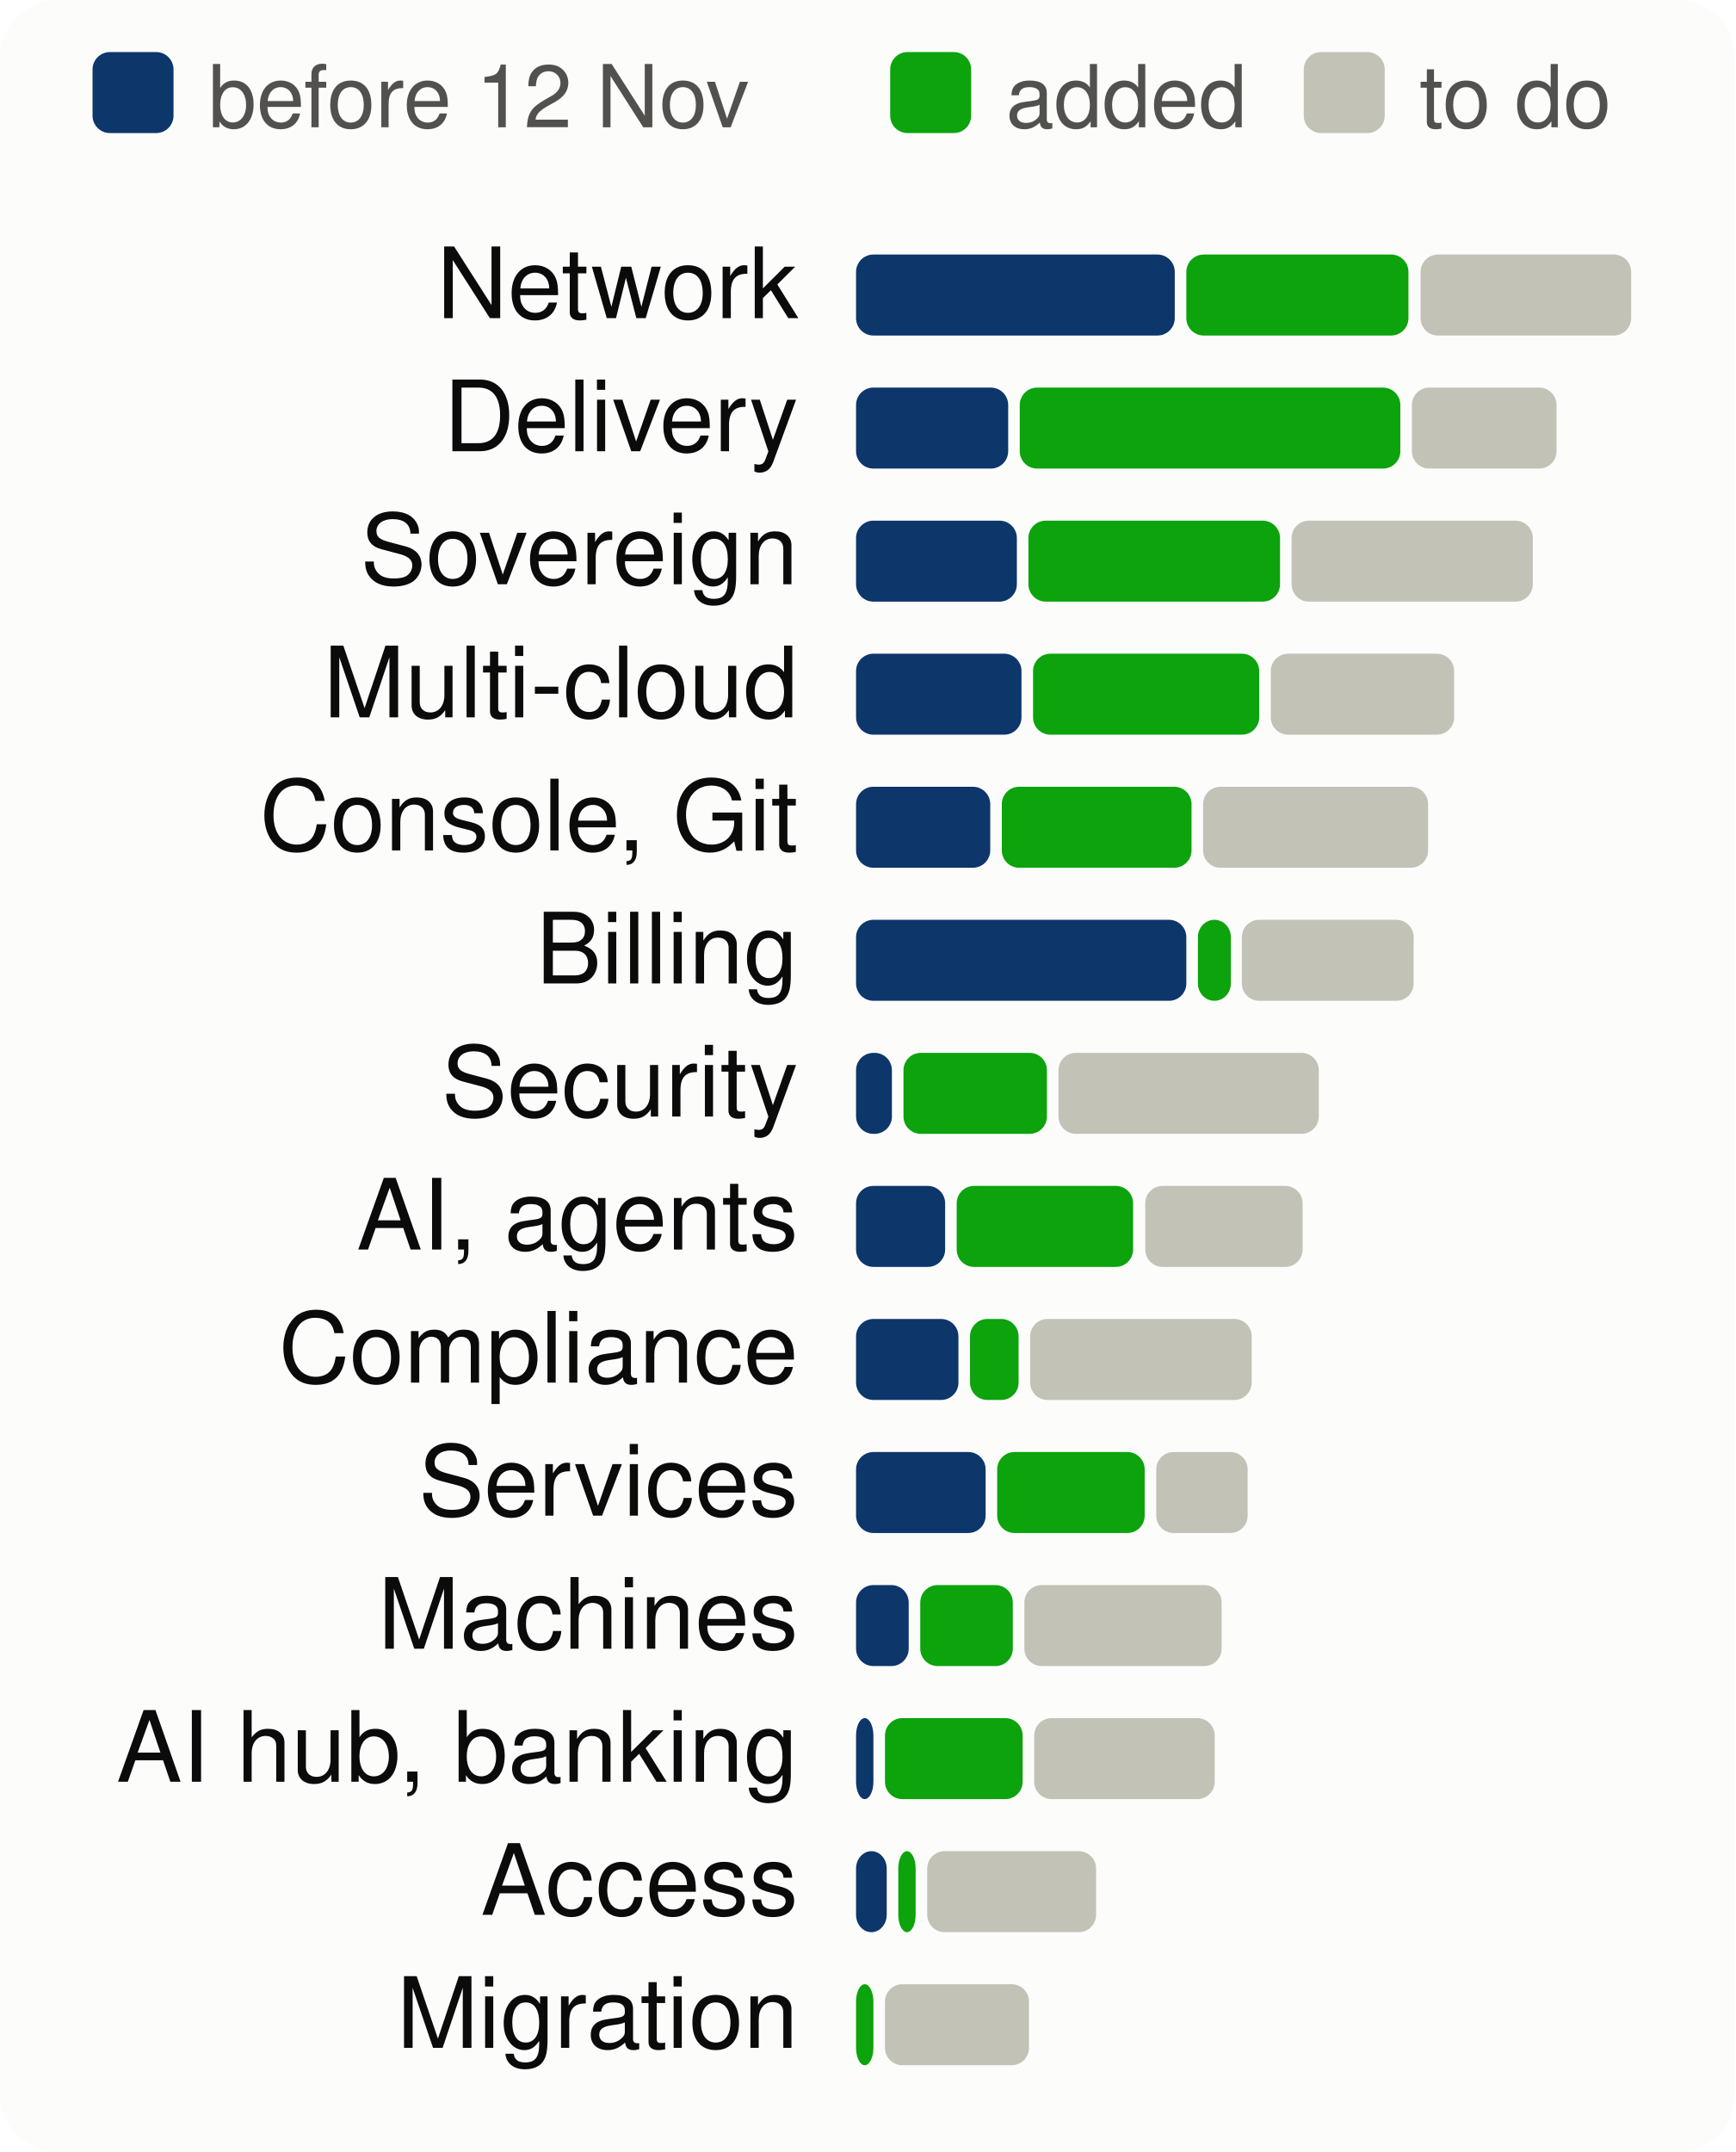
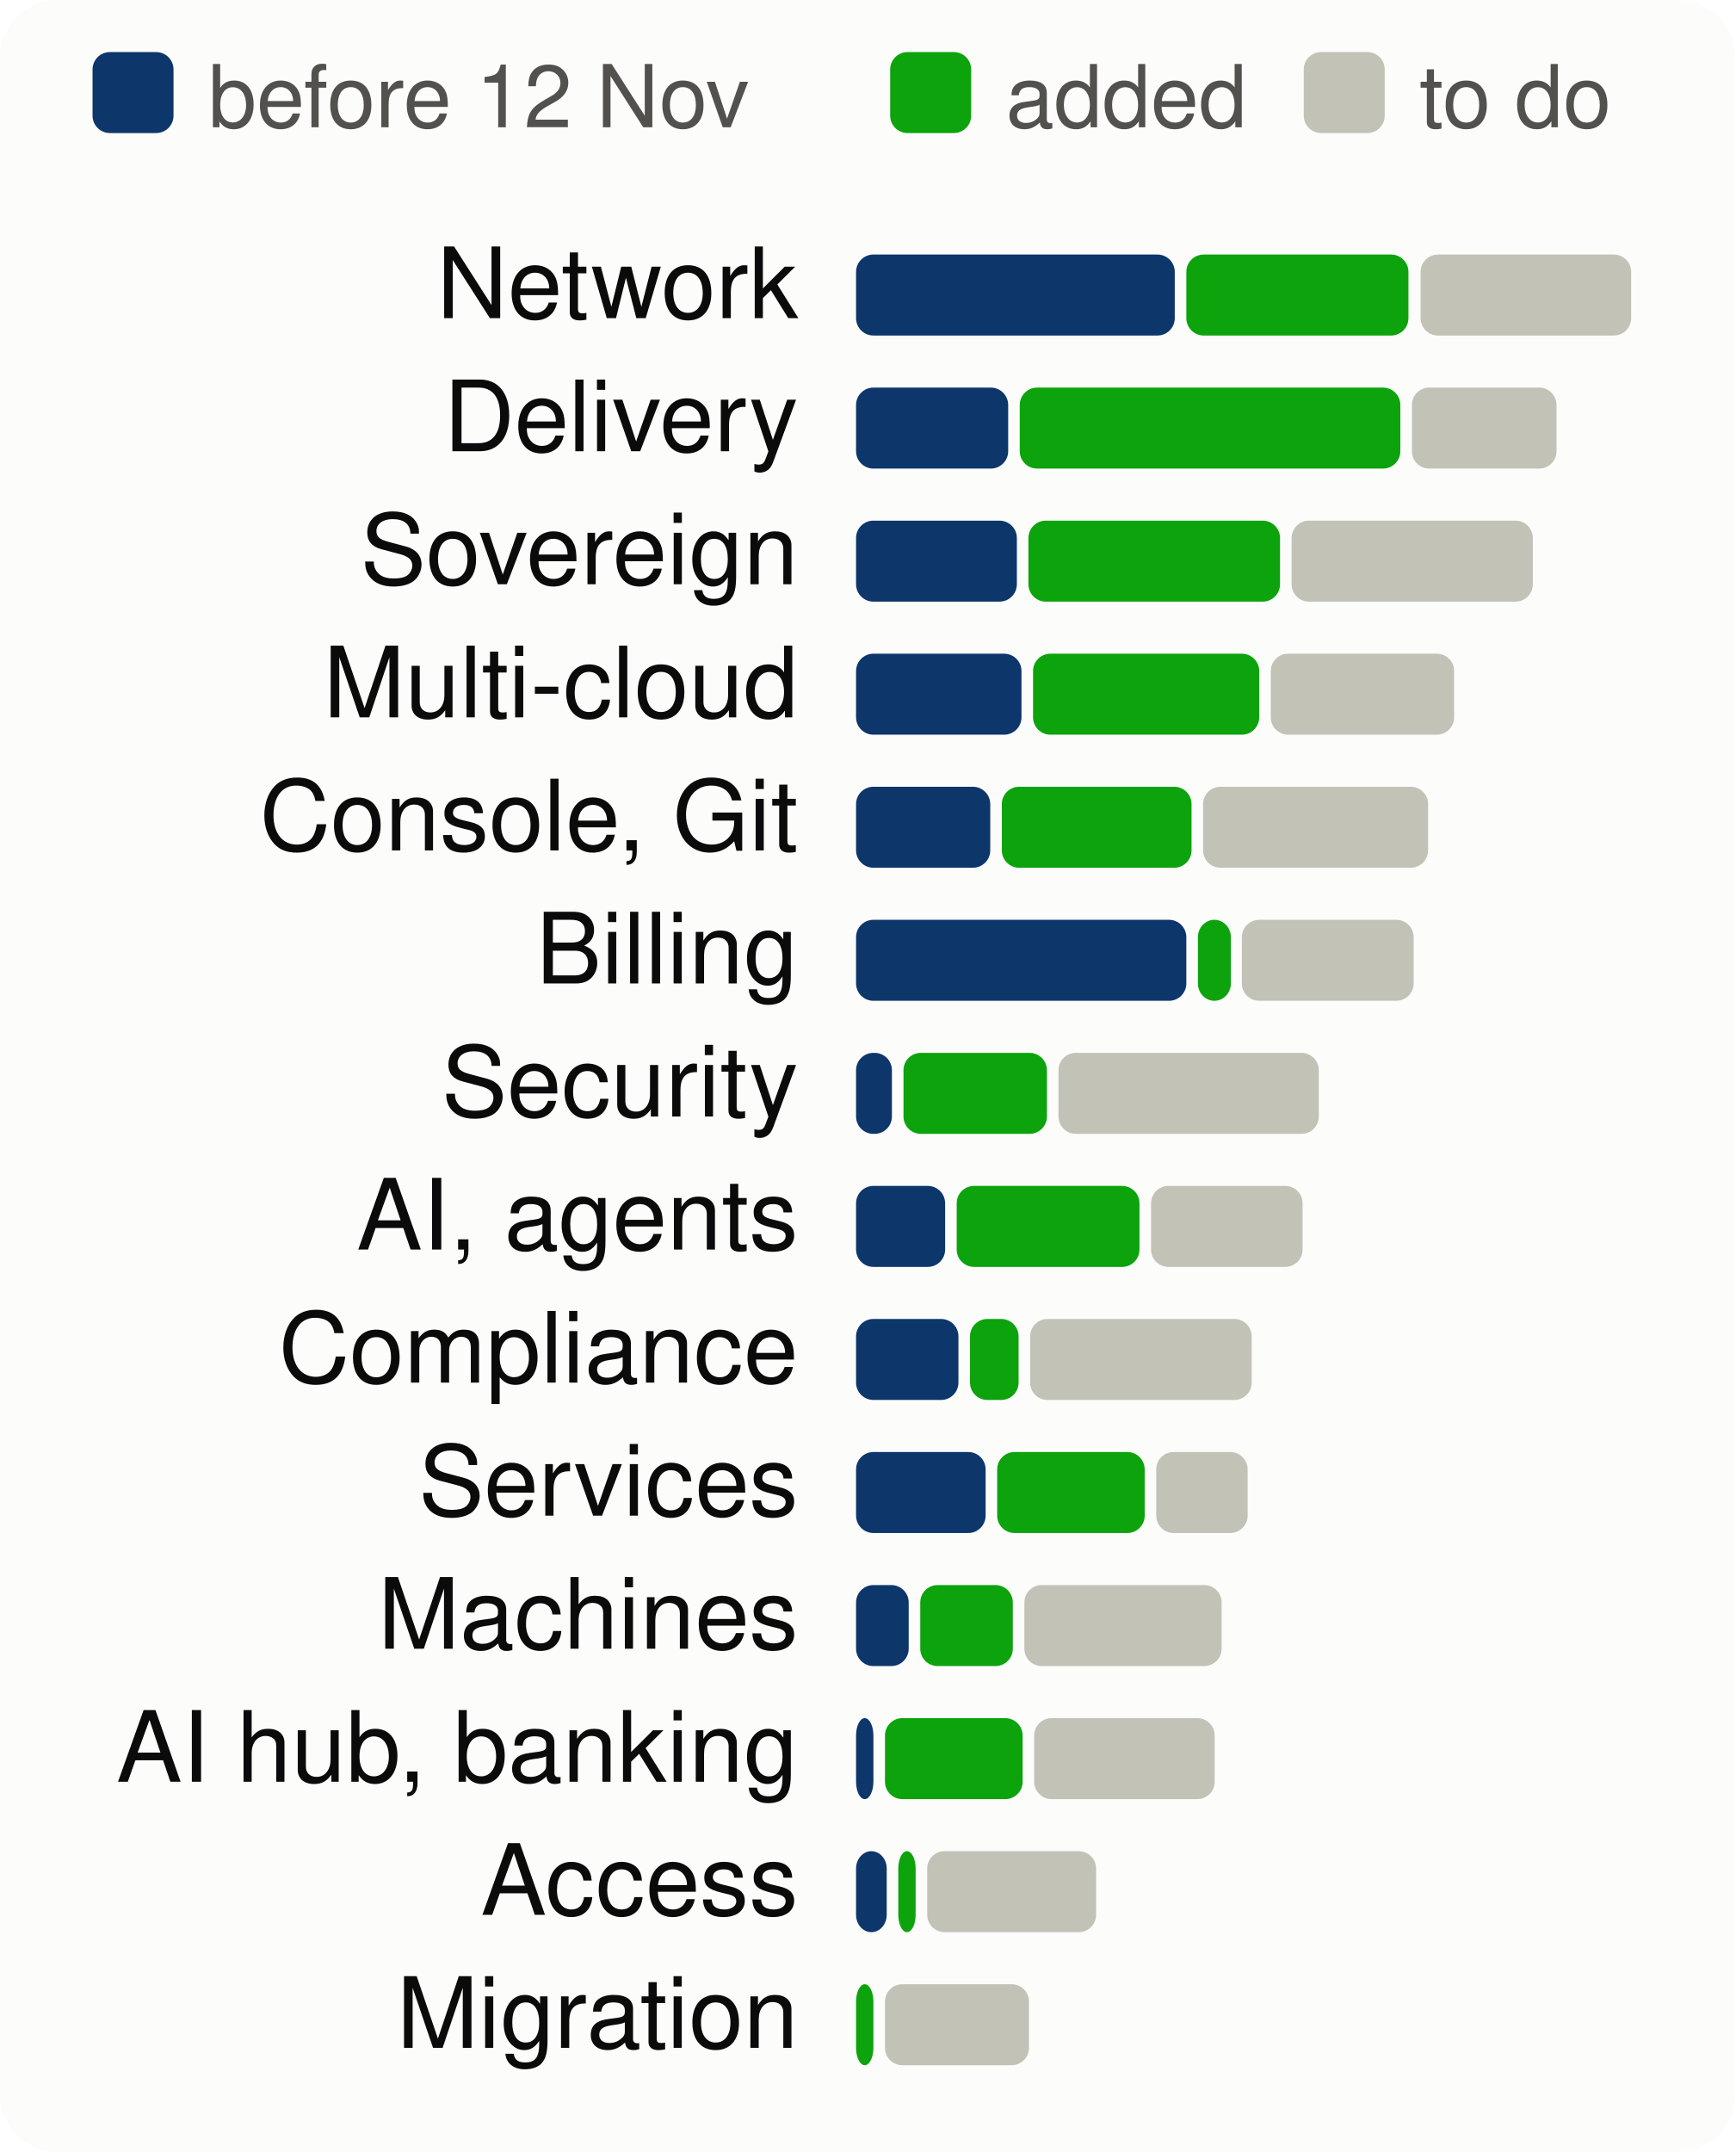
<svg xmlns="http://www.w3.org/2000/svg" viewBox="0 0 300 372" width="300" height="372" font-family="system-ui,-apple-system,Segoe UI,Helvetica,Arial,sans-serif" font-size="18" role="img" aria-label="Progress per product area, to scale">
  <style>.h{paint-order:stroke;stroke:#fcfcfb;stroke-width:3px;stroke-linejoin:round}.rg{stroke:#fcfcfb}@media (prefers-color-scheme: dark){.bg{fill:#1a1a19}.t1{fill:#f0efec}.t2{fill:#c3c2b7}.gr{stroke:#2c2c2a}.ax{stroke:#383835}.ld{stroke:#383835}.br{stroke:#c3c2b7}.m{stroke:#3987e5}.dp{stroke:#d95926}.v{stroke:#199e70}.i2{stroke:#c3c2b7}.i1{stroke:#f0efec}.f1{fill:#3987e5}.f2{fill:#d95926}.f3{fill:#199e70}.f4{fill:#c98500}.ev{fill:#c3c2b7}.inv{fill:#1a1a19}.done{fill:#cde2fb}.todo{fill:#52514e}.tile{fill:#262624}.h,.rg{stroke:#1a1a19}}</style>
  <rect width="300" height="372" rx="10" class="bg" fill="#fcfcfb" />
  <rect x="16" y="9" width="14" height="14" rx="3" class="done" fill="#0d366b" />
  <text x="36" y="22" class="t2" fill="#52514e" font-size="15">before 12 Nov</text>
  <rect x="153.9" y="9" width="14" height="14" rx="3" class="gain" fill="#0ca30c" />
  <text x="173.9" y="22" class="t2" fill="#52514e" font-size="15">added</text>
  <rect x="225.4" y="9" width="14" height="14" rx="3" class="todo" fill="#c3c2b7" />
  <text x="245.4" y="22" class="t2" fill="#52514e" font-size="15">to do</text>
  <text x="138" y="55" text-anchor="end" class="t1" fill="#0b0b0b" font-size="17">Network</text>
  <rect x="148.0" y="44" width="55.1" height="14" rx="3" class="done" fill="#0d366b" />
  <rect x="205.1" y="44" width="38.4" height="14" rx="3" class="gain" fill="#0ca30c" />
  <rect x="245.6" y="44" width="36.4" height="14" rx="3" class="todo" fill="#c3c2b7" />
  <text x="138" y="78" text-anchor="end" class="t1" fill="#0b0b0b" font-size="17">Delivery</text>
  <rect x="148.0" y="67" width="26.3" height="14" rx="3" class="done" fill="#0d366b" />
  <rect x="176.3" y="67" width="65.8" height="14" rx="3" class="gain" fill="#0ca30c" />
  <rect x="244.1" y="67" width="25.0" height="14" rx="3" class="todo" fill="#c3c2b7" />
  <text x="138" y="101" text-anchor="end" class="t1" fill="#0b0b0b" font-size="17">Sovereign</text>
  <rect x="148.0" y="90" width="27.8" height="14" rx="3" class="done" fill="#0d366b" />
  <rect x="177.8" y="90" width="43.5" height="14" rx="3" class="gain" fill="#0ca30c" />
  <rect x="223.3" y="90" width="41.7" height="14" rx="3" class="todo" fill="#c3c2b7" />
  <text x="138" y="124" text-anchor="end" class="t1" fill="#0b0b0b" font-size="17">Multi-cloud</text>
  <rect x="148.0" y="113" width="28.6" height="14" rx="3" class="done" fill="#0d366b" />
  <rect x="178.6" y="113" width="39.1" height="14" rx="3" class="gain" fill="#0ca30c" />
  <rect x="219.7" y="113" width="31.7" height="14" rx="3" class="todo" fill="#c3c2b7" />
  <text x="138" y="147" text-anchor="end" class="t1" fill="#0b0b0b" font-size="17">Console, Git</text>
  <rect x="148.0" y="136" width="23.2" height="14" rx="3" class="done" fill="#0d366b" />
  <rect x="173.2" y="136" width="32.8" height="14" rx="3" class="gain" fill="#0ca30c" />
  <rect x="208.0" y="136" width="38.9" height="14" rx="3" class="todo" fill="#c3c2b7" />
  <text x="138" y="170" text-anchor="end" class="t1" fill="#0b0b0b" font-size="17">Billing</text>
  <rect x="148.0" y="159" width="57.1" height="14" rx="3" class="done" fill="#0d366b" />
  <rect x="207.1" y="159" width="5.7" height="14" rx="3" class="gain" fill="#0ca30c" />
  <rect x="214.7" y="159" width="29.7" height="14" rx="3" class="todo" fill="#c3c2b7" />
  <text x="138" y="193" text-anchor="end" class="t1" fill="#0b0b0b" font-size="17">Security</text>
  <rect x="148.0" y="182" width="6.2" height="14" rx="3" class="done" fill="#0d366b" />
  <rect x="156.2" y="182" width="24.8" height="14" rx="3" class="gain" fill="#0ca30c" />
  <rect x="183.0" y="182" width="45.0" height="14" rx="3" class="todo" fill="#c3c2b7" />
  <text x="138" y="216" text-anchor="end" class="t1" fill="#0b0b0b" font-size="17">AI, agents</text>
  <rect x="148.0" y="205" width="15.4" height="14" rx="3" class="done" fill="#0d366b" />
-   <rect x="165.4" y="205" width="30.5" height="14" rx="3" class="gain" fill="#0ca30c" />
-   <rect x="198.0" y="205" width="27.2" height="14" rx="3" class="todo" fill="#c3c2b7" />
+   <rect x="165.4" y="205" width="31.6" height="14" rx="3" class="gain" fill="#0ca30c" />
+   <rect x="199.0" y="205" width="26.2" height="14" rx="3" class="todo" fill="#c3c2b7" />
  <text x="138" y="239" text-anchor="end" class="t1" fill="#0b0b0b" font-size="17">Compliance</text>
  <rect x="148.0" y="228" width="17.7" height="14" rx="3" class="done" fill="#0d366b" />
  <rect x="167.7" y="228" width="8.4" height="14" rx="3" class="gain" fill="#0ca30c" />
  <rect x="178.1" y="228" width="38.3" height="14" rx="3" class="todo" fill="#c3c2b7" />
  <text x="138" y="262" text-anchor="end" class="t1" fill="#0b0b0b" font-size="17">Services</text>
  <rect x="148.0" y="251" width="22.4" height="14" rx="3" class="done" fill="#0d366b" />
  <rect x="172.4" y="251" width="25.5" height="14" rx="3" class="gain" fill="#0ca30c" />
  <rect x="199.9" y="251" width="15.8" height="14" rx="3" class="todo" fill="#c3c2b7" />
  <text x="138" y="285" text-anchor="end" class="t1" fill="#0b0b0b" font-size="17">Machines</text>
  <rect x="148.0" y="274" width="9.1" height="14" rx="3" class="done" fill="#0d366b" />
  <rect x="159.1" y="274" width="16.0" height="14" rx="3" class="gain" fill="#0ca30c" />
  <rect x="177.1" y="274" width="34.1" height="14" rx="3" class="todo" fill="#c3c2b7" />
  <text x="138" y="308" text-anchor="end" class="t1" fill="#0b0b0b" font-size="17">AI hub, banking</text>
  <rect x="148.0" y="297" width="3.0" height="14" rx="3" class="done" fill="#0d366b" />
  <rect x="153.0" y="297" width="23.8" height="14" rx="3" class="gain" fill="#0ca30c" />
  <rect x="178.8" y="297" width="31.2" height="14" rx="3" class="todo" fill="#c3c2b7" />
  <text x="138" y="331" text-anchor="end" class="t1" fill="#0b0b0b" font-size="17">Access</text>
  <rect x="148.0" y="320" width="5.3" height="14" rx="3" class="done" fill="#0d366b" />
  <rect x="155.3" y="320" width="3.0" height="14" rx="3" class="gain" fill="#0ca30c" />
  <rect x="160.3" y="320" width="29.2" height="14" rx="3" class="todo" fill="#c3c2b7" />
  <text x="138" y="354" text-anchor="end" class="t1" fill="#0b0b0b" font-size="17">Migration</text>
  <rect x="148.0" y="343" width="3.0" height="14" rx="3" class="gain" fill="#0ca30c" />
  <rect x="153.0" y="343" width="24.9" height="14" rx="3" class="todo" fill="#c3c2b7" />
</svg>
